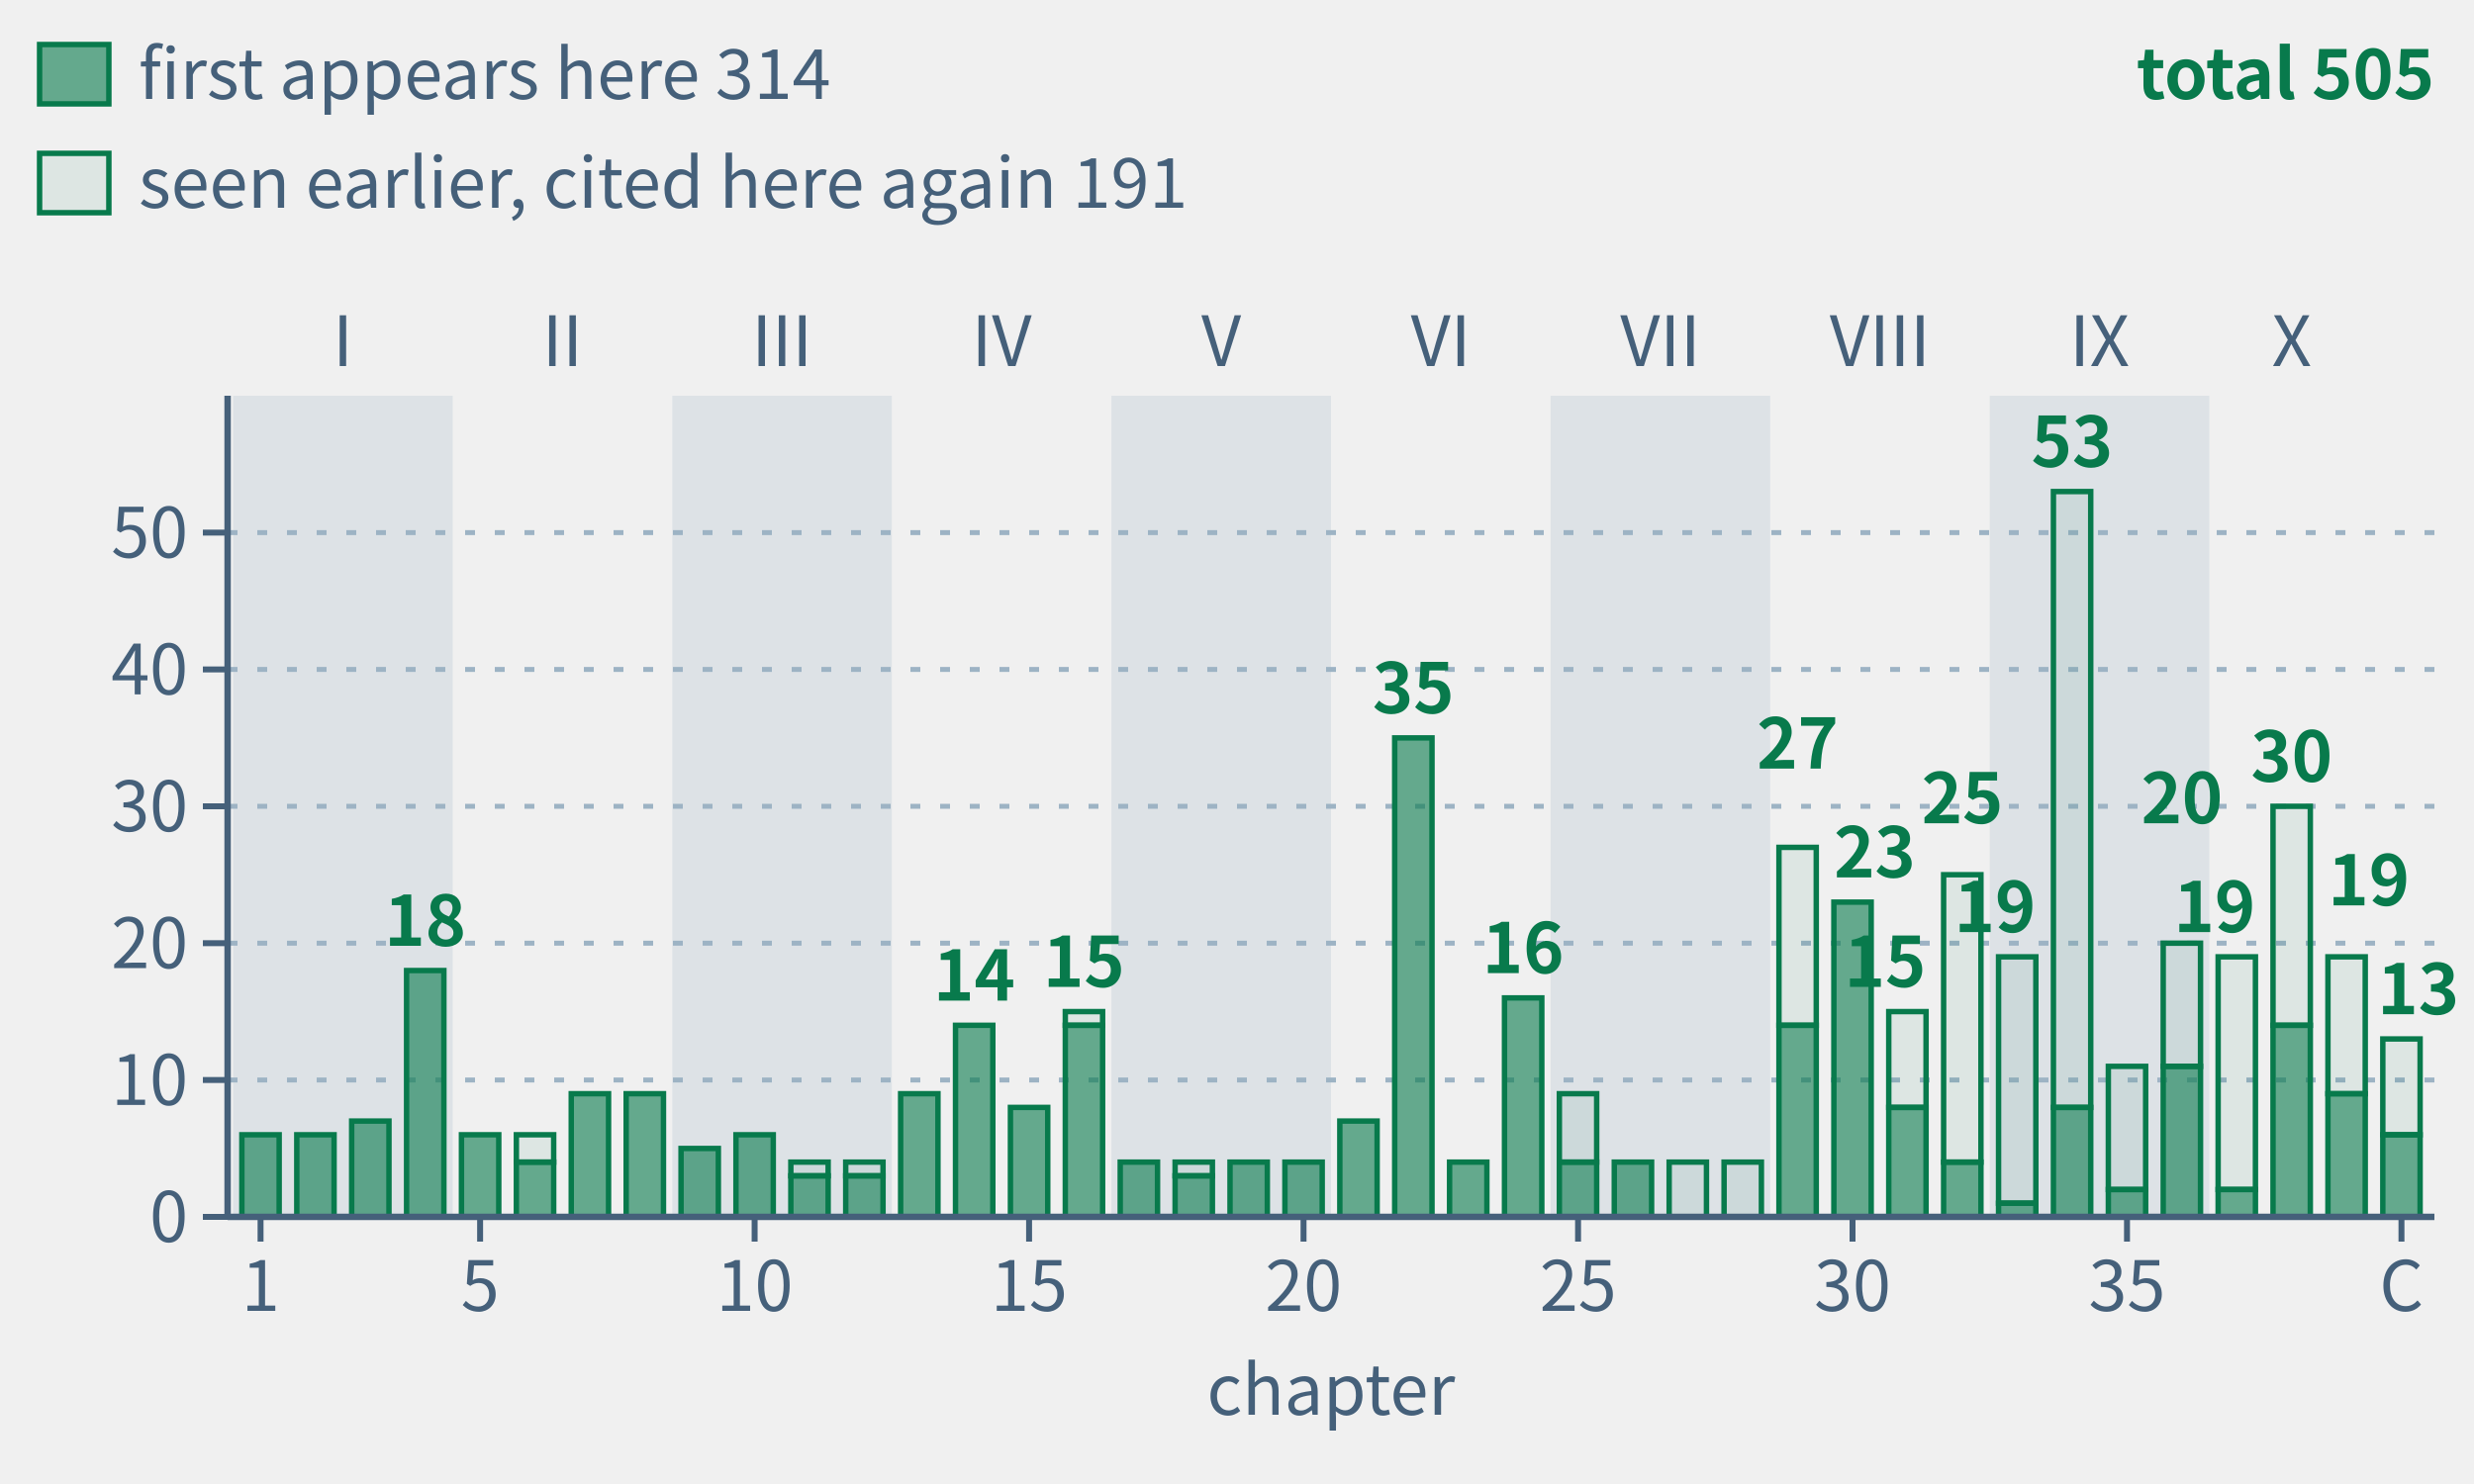
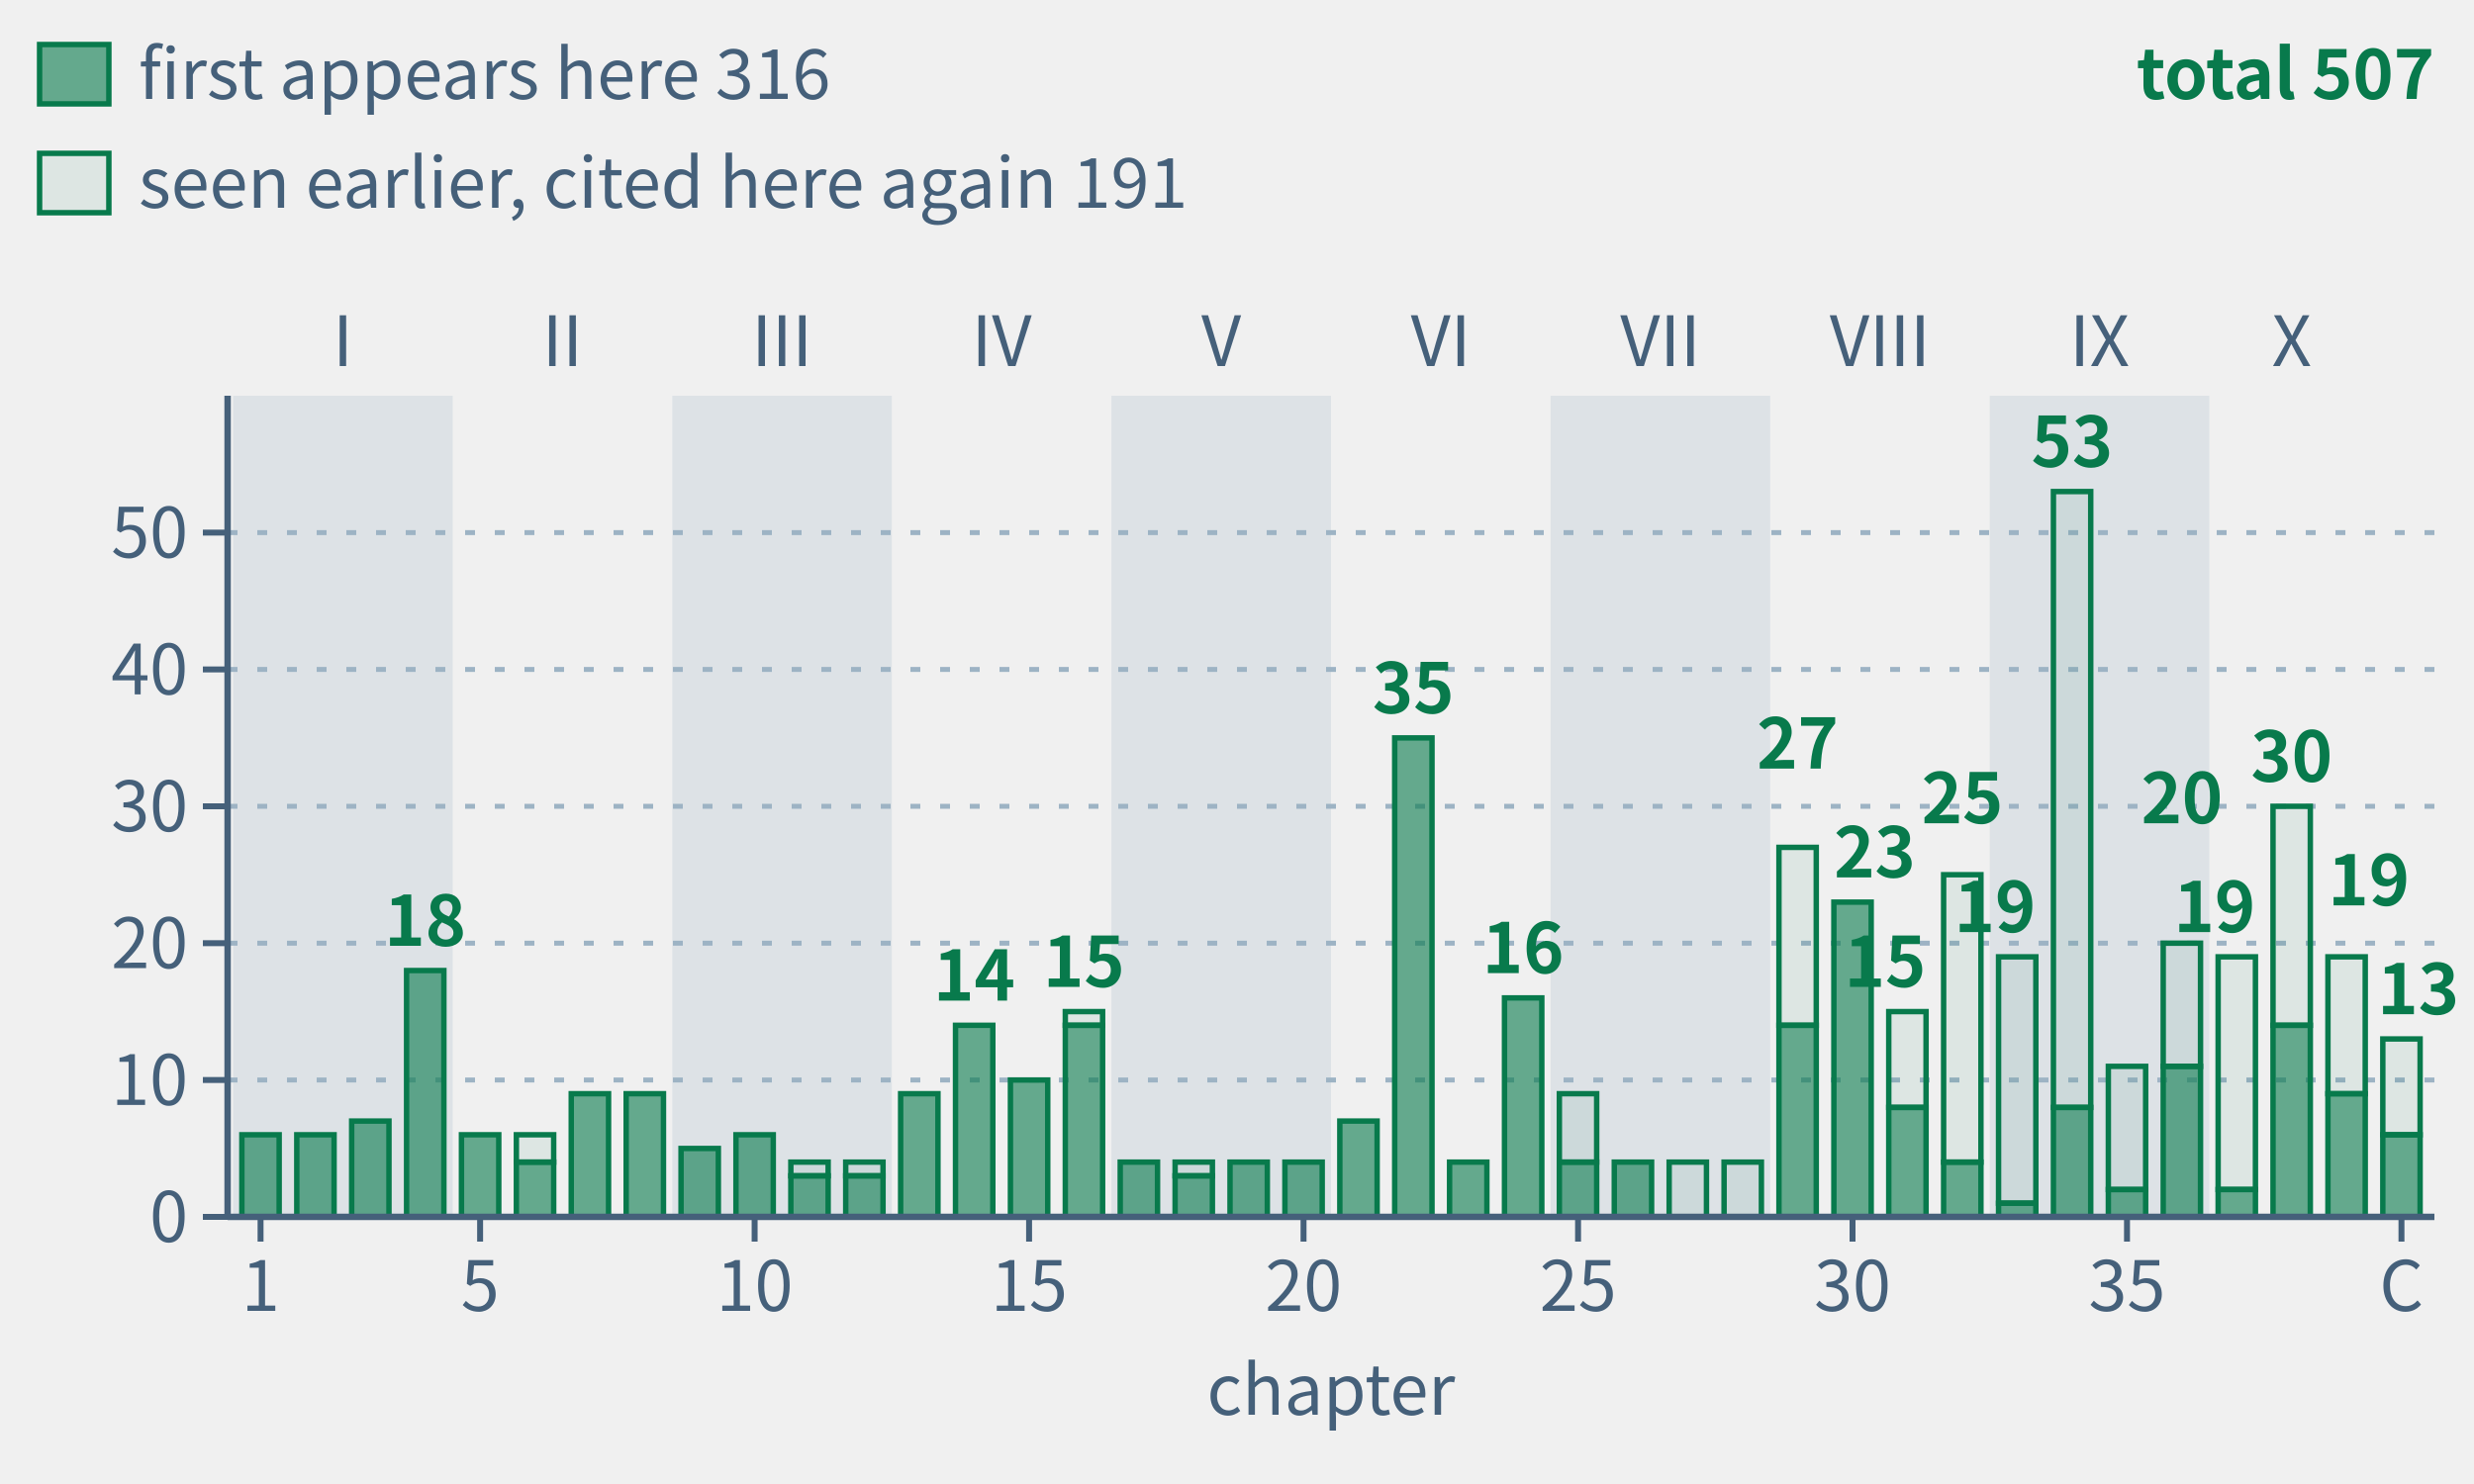
- <svg xmlns="http://www.w3.org/2000/svg" class="tr-fig" data-tr-fig="appc-theorems-by-chapter" data-lang="en" viewBox="0 0 500 300" width="500" height="300" font-family="'Noto Sans SC', 'Noto Sans CJK SC', 'Source Sans 3', 'PingFang SC', 'Microsoft YaHei', system-ui, sans-serif" role="img" aria-label="40 green bars in reading order, grouped by part. Each bar counts distinct frozen theorems cited by environment headers in that main chapter, including child pages. Total 505; solid sections count 314 first appearances, hollow sections 191 seen earlier. Reuse across main chapters counts again.">
+ <svg xmlns="http://www.w3.org/2000/svg" class="tr-fig" data-tr-fig="appc-theorems-by-chapter" data-lang="en" viewBox="0 0 500 300" width="500" height="300" font-family="'Noto Sans SC', 'Noto Sans CJK SC', 'Source Sans 3', 'PingFang SC', 'Microsoft YaHei', system-ui, sans-serif" role="img" aria-label="40 green bars in reading order, grouped by part. Each bar counts distinct frozen theorems cited by environment headers in that main chapter, including child pages. Total 507; solid sections count 316 first appearances, hollow sections 191 seen earlier. Reuse across main chapters counts again.">
  <style>.ts-ink{stroke:#0b1622}.tf-ink{fill:#0b1622}.ts-dim{stroke:#45607a}.tf-dim{fill:#45607a}.ts-faint{stroke:#9db3c4}.tf-faint{fill:#9db3c4}.ts-edge{stroke:#b9d0dd}.tf-edge{fill:#b9d0dd}.ts-hot{stroke:#5f9bb5}.tf-hot{fill:#5f9bb5}.ts-bg{stroke:#ffffff}.tf-bg{fill:#ffffff}.ts-panel{stroke:#eef5f9}.tf-panel{fill:#eef5f9}.ts-sheet{stroke:#f7fbfd}.tf-sheet{fill:#f7fbfd}.ts-cyan{stroke:#007c8a}.tf-cyan{fill:#007c8a}.ts-magenta{stroke:#b0128f}.tf-magenta{fill:#b0128f}.ts-amber{stroke:#946200}.tf-amber{fill:#946200}.ts-violet{stroke:#5a45c8}.tf-violet{fill:#5a45c8}.ts-ok{stroke:#087a4c}.tf-ok{fill:#087a4c}.ts-warn{stroke:#c21f3a}.tf-warn{fill:#c21f3a}.ts-blue{stroke:#1d5fd0}.tf-blue{fill:#1d5fd0}.ts-orange{stroke:#b85410}.tf-orange{fill:#b85410}.ts-sigma{stroke:#28405a}.tf-sigma{fill:#28405a}@media (prefers-color-scheme:dark){.ts-ink{stroke:#d4efff}.tf-ink{fill:#d4efff}.ts-dim{stroke:#6f8ea5}.tf-dim{fill:#6f8ea5}.ts-faint{stroke:#34506a}.tf-faint{fill:#34506a}.ts-edge{stroke:#143049}.tf-edge{fill:#143049}.ts-hot{stroke:#1f5d7c}.tf-hot{fill:#1f5d7c}.ts-bg{stroke:#03060c}.tf-bg{fill:#03060c}.ts-panel{stroke:#07101b}.tf-panel{fill:#07101b}.ts-sheet{stroke:#050c16}.tf-sheet{fill:#050c16}.ts-cyan{stroke:#19f0ff}.tf-cyan{fill:#19f0ff}.ts-magenta{stroke:#ff2fd0}.tf-magenta{fill:#ff2fd0}.ts-amber{stroke:#ffc83d}.tf-amber{fill:#ffc83d}.ts-violet{stroke:#9d8cff}.tf-violet{fill:#9d8cff}.ts-ok{stroke:#46ffb2}.tf-ok{fill:#46ffb2}.ts-warn{stroke:#ff5064}.tf-warn{fill:#ff5064}.ts-blue{stroke:#2a7bff}.tf-blue{fill:#2a7bff}.ts-orange{stroke:#ff8a3c}.tf-orange{fill:#ff8a3c}.ts-sigma{stroke:#cfe3ff}.tf-sigma{fill:#cfe3ff}}</style>
  <rect x="47.11" y="80" width="44.38" height="166" class="tf-faint" fill-opacity="0.22" />
  <text class="tf-dim" x="69.3" y="74" font-size="14" text-anchor="middle">I</text>
  <text class="tf-dim" x="113.68" y="74" font-size="14" text-anchor="middle">II</text>
  <rect x="135.87" y="80" width="44.38" height="166" class="tf-faint" fill-opacity="0.22" />
  <text class="tf-dim" x="158.05" y="74" font-size="14" text-anchor="middle">III</text>
  <text class="tf-dim" x="202.43" y="74" font-size="14" text-anchor="middle">IV</text>
  <rect x="224.62" y="80" width="44.38" height="166" class="tf-faint" fill-opacity="0.22" />
  <text class="tf-dim" x="246.81" y="74" font-size="14" text-anchor="middle">V</text>
  <text class="tf-dim" x="291.19" y="74" font-size="14" text-anchor="middle">VI</text>
  <rect x="313.38" y="80" width="44.38" height="166" class="tf-faint" fill-opacity="0.22" />
  <text class="tf-dim" x="335.57" y="74" font-size="14" text-anchor="middle">VII</text>
  <text class="tf-dim" x="379.95" y="74" font-size="14" text-anchor="middle">VIII</text>
  <rect x="402.13" y="80" width="44.38" height="166" class="tf-faint" fill-opacity="0.22" />
  <text class="tf-dim" x="424.32" y="74" font-size="14" text-anchor="middle">IX</text>
  <text class="tf-dim" x="463.15" y="74" font-size="14" text-anchor="middle">X</text>
  <line x1="46" y1="218.33" x2="492" y2="218.33" class="ts-faint" stroke-width="1" stroke-dasharray="2 4" fill="none" />
  <line x1="46" y1="190.67" x2="492" y2="190.67" class="ts-faint" stroke-width="1" stroke-dasharray="2 4" fill="none" />
  <line x1="46" y1="163" x2="492" y2="163" class="ts-faint" stroke-width="1" stroke-dasharray="2 4" fill="none" />
  <line x1="46" y1="135.33" x2="492" y2="135.33" class="ts-faint" stroke-width="1" stroke-dasharray="2 4" fill="none" />
  <line x1="46" y1="107.67" x2="492" y2="107.67" class="ts-faint" stroke-width="1" stroke-dasharray="2 4" fill="none" />
  <rect x="48.88" y="229.4" width="7.54" height="16.6" class="ts-ok tf-ok" stroke-width="1.1" fill-opacity="0.6" />
  <rect x="59.98" y="229.4" width="7.54" height="16.6" class="ts-ok tf-ok" stroke-width="1.1" fill-opacity="0.6" />
  <rect x="71.07" y="226.63" width="7.54" height="19.37" class="ts-ok tf-ok" stroke-width="1.1" fill-opacity="0.6" />
  <rect x="82.17" y="196.2" width="7.54" height="49.8" class="ts-ok tf-ok" stroke-width="1.1" fill-opacity="0.6" />
  <rect x="93.26" y="229.4" width="7.54" height="16.6" class="ts-ok tf-ok" stroke-width="1.1" fill-opacity="0.6" />
  <rect x="104.36" y="229.4" width="7.54" height="5.53" class="ts-ok tf-ok" stroke-width="1.1" fill-opacity="0.08" />
  <rect x="104.36" y="234.93" width="7.54" height="11.07" class="ts-ok tf-ok" stroke-width="1.1" fill-opacity="0.6" />
  <rect x="115.45" y="221.1" width="7.54" height="24.9" class="ts-ok tf-ok" stroke-width="1.1" fill-opacity="0.6" />
  <rect x="126.55" y="221.1" width="7.54" height="24.9" class="ts-ok tf-ok" stroke-width="1.1" fill-opacity="0.6" />
  <rect x="137.64" y="232.17" width="7.54" height="13.83" class="ts-ok tf-ok" stroke-width="1.1" fill-opacity="0.6" />
  <rect x="148.74" y="229.4" width="7.54" height="16.6" class="ts-ok tf-ok" stroke-width="1.1" fill-opacity="0.6" />
  <rect x="159.83" y="234.93" width="7.54" height="2.77" class="ts-ok tf-ok" stroke-width="1.1" fill-opacity="0.08" />
  <rect x="159.83" y="237.7" width="7.54" height="8.3" class="ts-ok tf-ok" stroke-width="1.1" fill-opacity="0.6" />
  <rect x="170.92" y="234.93" width="7.54" height="2.77" class="ts-ok tf-ok" stroke-width="1.1" fill-opacity="0.08" />
  <rect x="170.92" y="237.7" width="7.54" height="8.3" class="ts-ok tf-ok" stroke-width="1.1" fill-opacity="0.6" />
  <rect x="182.02" y="221.1" width="7.54" height="24.9" class="ts-ok tf-ok" stroke-width="1.1" fill-opacity="0.6" />
  <rect x="193.11" y="207.27" width="7.54" height="38.73" class="ts-ok tf-ok" stroke-width="1.1" fill-opacity="0.6" />
-   <rect x="204.21" y="223.87" width="7.54" height="22.13" class="ts-ok tf-ok" stroke-width="1.1" fill-opacity="0.6" />
+   <rect x="204.21" y="218.33" width="7.54" height="27.67" class="ts-ok tf-ok" stroke-width="1.1" fill-opacity="0.6" />
  <rect x="215.3" y="204.5" width="7.54" height="2.77" class="ts-ok tf-ok" stroke-width="1.1" fill-opacity="0.08" />
  <rect x="215.3" y="207.27" width="7.54" height="38.73" class="ts-ok tf-ok" stroke-width="1.1" fill-opacity="0.6" />
  <rect x="226.4" y="234.93" width="7.54" height="11.07" class="ts-ok tf-ok" stroke-width="1.1" fill-opacity="0.6" />
  <rect x="237.49" y="234.93" width="7.54" height="2.77" class="ts-ok tf-ok" stroke-width="1.1" fill-opacity="0.08" />
  <rect x="237.49" y="237.7" width="7.54" height="8.3" class="ts-ok tf-ok" stroke-width="1.1" fill-opacity="0.6" />
  <rect x="248.59" y="234.93" width="7.54" height="11.07" class="ts-ok tf-ok" stroke-width="1.1" fill-opacity="0.6" />
  <rect x="259.68" y="234.93" width="7.54" height="11.07" class="ts-ok tf-ok" stroke-width="1.1" fill-opacity="0.6" />
  <rect x="270.78" y="226.63" width="7.54" height="19.37" class="ts-ok tf-ok" stroke-width="1.1" fill-opacity="0.6" />
  <rect x="281.87" y="149.17" width="7.54" height="96.83" class="ts-ok tf-ok" stroke-width="1.1" fill-opacity="0.6" />
  <rect x="292.96" y="234.93" width="7.54" height="11.07" class="ts-ok tf-ok" stroke-width="1.1" fill-opacity="0.6" />
  <rect x="304.06" y="201.73" width="7.54" height="44.27" class="ts-ok tf-ok" stroke-width="1.1" fill-opacity="0.6" />
  <rect x="315.15" y="221.1" width="7.54" height="13.83" class="ts-ok tf-ok" stroke-width="1.1" fill-opacity="0.08" />
  <rect x="315.15" y="234.93" width="7.54" height="11.07" class="ts-ok tf-ok" stroke-width="1.1" fill-opacity="0.6" />
  <rect x="326.25" y="234.93" width="7.54" height="11.07" class="ts-ok tf-ok" stroke-width="1.1" fill-opacity="0.6" />
  <rect x="337.34" y="234.93" width="7.54" height="11.07" class="ts-ok tf-ok" stroke-width="1.1" fill-opacity="0.08" />
  <rect x="348.44" y="234.93" width="7.54" height="11.07" class="ts-ok tf-ok" stroke-width="1.1" fill-opacity="0.08" />
  <rect x="359.53" y="171.3" width="7.54" height="35.97" class="ts-ok tf-ok" stroke-width="1.1" fill-opacity="0.08" />
  <rect x="359.53" y="207.27" width="7.54" height="38.73" class="ts-ok tf-ok" stroke-width="1.1" fill-opacity="0.6" />
  <rect x="370.63" y="182.37" width="7.54" height="63.63" class="ts-ok tf-ok" stroke-width="1.1" fill-opacity="0.6" />
  <rect x="381.72" y="204.5" width="7.54" height="19.37" class="ts-ok tf-ok" stroke-width="1.1" fill-opacity="0.08" />
  <rect x="381.72" y="223.87" width="7.54" height="22.13" class="ts-ok tf-ok" stroke-width="1.1" fill-opacity="0.6" />
  <rect x="392.81" y="176.83" width="7.54" height="58.1" class="ts-ok tf-ok" stroke-width="1.1" fill-opacity="0.08" />
  <rect x="392.81" y="234.93" width="7.54" height="11.07" class="ts-ok tf-ok" stroke-width="1.1" fill-opacity="0.6" />
  <rect x="403.91" y="193.43" width="7.54" height="49.8" class="ts-ok tf-ok" stroke-width="1.1" fill-opacity="0.08" />
  <rect x="403.91" y="243.23" width="7.54" height="2.77" class="ts-ok tf-ok" stroke-width="1.1" fill-opacity="0.6" />
  <rect x="415" y="99.37" width="7.54" height="124.5" class="ts-ok tf-ok" stroke-width="1.1" fill-opacity="0.08" />
  <rect x="415" y="223.87" width="7.54" height="22.13" class="ts-ok tf-ok" stroke-width="1.1" fill-opacity="0.6" />
  <rect x="426.1" y="215.57" width="7.54" height="24.9" class="ts-ok tf-ok" stroke-width="1.1" fill-opacity="0.08" />
  <rect x="426.1" y="240.47" width="7.54" height="5.53" class="ts-ok tf-ok" stroke-width="1.1" fill-opacity="0.6" />
  <rect x="437.19" y="190.67" width="7.54" height="24.9" class="ts-ok tf-ok" stroke-width="1.1" fill-opacity="0.08" />
  <rect x="437.19" y="215.57" width="7.54" height="30.43" class="ts-ok tf-ok" stroke-width="1.1" fill-opacity="0.6" />
  <rect x="448.29" y="193.43" width="7.54" height="47.03" class="ts-ok tf-ok" stroke-width="1.1" fill-opacity="0.08" />
  <rect x="448.29" y="240.47" width="7.54" height="5.53" class="ts-ok tf-ok" stroke-width="1.1" fill-opacity="0.6" />
  <rect x="459.38" y="163" width="7.54" height="44.27" class="ts-ok tf-ok" stroke-width="1.1" fill-opacity="0.08" />
  <rect x="459.38" y="207.27" width="7.54" height="38.73" class="ts-ok tf-ok" stroke-width="1.1" fill-opacity="0.6" />
  <rect x="470.48" y="193.43" width="7.54" height="27.67" class="ts-ok tf-ok" stroke-width="1.1" fill-opacity="0.08" />
  <rect x="470.48" y="221.1" width="7.54" height="24.9" class="ts-ok tf-ok" stroke-width="1.1" fill-opacity="0.6" />
  <rect x="481.57" y="210.03" width="7.54" height="19.37" class="ts-ok tf-ok" stroke-width="1.1" fill-opacity="0.08" />
  <rect x="481.57" y="229.4" width="7.54" height="16.6" class="ts-ok tf-ok" stroke-width="1.1" fill-opacity="0.6" />
  <text class="tf-ok" x="85.94" y="191.2" font-size="14" text-anchor="middle" font-weight="600">18</text>
  <text class="tf-ok" x="196.89" y="202.27" font-size="14" text-anchor="middle" font-weight="600">14</text>
  <text class="tf-ok" x="219.07" y="199.5" font-size="14" text-anchor="middle" font-weight="600">15</text>
  <text class="tf-ok" x="285.64" y="144.17" font-size="14" text-anchor="middle" font-weight="600">35</text>
  <text class="tf-ok" x="307.83" y="196.73" font-size="14" text-anchor="middle" font-weight="600">16</text>
  <text class="tf-ok" x="363.3" y="155.37" font-size="14" text-anchor="middle" font-weight="600">27</text>
  <text class="tf-ok" x="370.63" y="177.37" font-size="14" font-weight="600">23</text>
  <text class="tf-ok" x="389.26" y="199.5" font-size="14" text-anchor="end" font-weight="600">15</text>
  <text class="tf-ok" x="396.59" y="166.43" font-size="14" text-anchor="middle" font-weight="600">25</text>
  <text class="tf-ok" x="411.45" y="188.43" font-size="14" text-anchor="end" font-weight="600">19</text>
  <text class="tf-ok" x="418.78" y="94.37" font-size="14" text-anchor="middle" font-weight="600">53</text>
  <text class="tf-ok" x="440.97" y="166.43" font-size="14" text-anchor="middle" font-weight="600">20</text>
  <text class="tf-ok" x="455.83" y="188.43" font-size="14" text-anchor="end" font-weight="600">19</text>
  <text class="tf-ok" x="463.15" y="158" font-size="14" text-anchor="middle" font-weight="600">30</text>
  <text class="tf-ok" x="470.48" y="183.03" font-size="14" font-weight="600">19</text>
  <text class="tf-ok" x="497" y="205.03" font-size="14" text-anchor="end" font-weight="600">13</text>
  <line x1="46" y1="246" x2="492" y2="246" class="ts-dim" stroke-width="1.3" fill="none" />
  <line x1="52.66" y1="246" x2="52.66" y2="251" class="ts-dim" stroke-width="1.2" fill="none" />
  <text class="tf-dim" x="52.66" y="265" font-size="14" text-anchor="middle">1</text>
  <line x1="97.03" y1="246" x2="97.03" y2="251" class="ts-dim" stroke-width="1.2" fill="none" />
  <text class="tf-dim" x="97.03" y="265" font-size="14" text-anchor="middle">5</text>
  <line x1="152.51" y1="246" x2="152.51" y2="251" class="ts-dim" stroke-width="1.2" fill="none" />
  <text class="tf-dim" x="152.51" y="265" font-size="14" text-anchor="middle">10</text>
  <line x1="207.98" y1="246" x2="207.98" y2="251" class="ts-dim" stroke-width="1.2" fill="none" />
  <text class="tf-dim" x="207.98" y="265" font-size="14" text-anchor="middle">15</text>
  <line x1="263.45" y1="246" x2="263.45" y2="251" class="ts-dim" stroke-width="1.2" fill="none" />
  <text class="tf-dim" x="263.45" y="265" font-size="14" text-anchor="middle">20</text>
  <line x1="318.93" y1="246" x2="318.93" y2="251" class="ts-dim" stroke-width="1.2" fill="none" />
  <text class="tf-dim" x="318.93" y="265" font-size="14" text-anchor="middle">25</text>
  <line x1="374.4" y1="246" x2="374.4" y2="251" class="ts-dim" stroke-width="1.2" fill="none" />
  <text class="tf-dim" x="374.4" y="265" font-size="14" text-anchor="middle">30</text>
  <line x1="429.87" y1="246" x2="429.87" y2="251" class="ts-dim" stroke-width="1.2" fill="none" />
  <text class="tf-dim" x="429.87" y="265" font-size="14" text-anchor="middle">35</text>
  <line x1="485.34" y1="246" x2="485.34" y2="251" class="ts-dim" stroke-width="1.2" fill="none" />
  <text class="tf-dim" x="485.34" y="265" font-size="14" text-anchor="middle">C</text>
  <text class="tf-dim" x="269" y="286" font-size="14" text-anchor="middle">chapter</text>
  <line x1="46" y1="80" x2="46" y2="246" class="ts-dim" stroke-width="1.3" fill="none" />
  <line x1="41" y1="246" x2="46" y2="246" class="ts-dim" stroke-width="1.2" fill="none" />
  <text class="tf-dim" x="38" y="251.04" font-size="14" text-anchor="end">0</text>
  <line x1="41" y1="218.33" x2="46" y2="218.33" class="ts-dim" stroke-width="1.2" fill="none" />
  <text class="tf-dim" x="38" y="223.37" font-size="14" text-anchor="end">10</text>
  <line x1="41" y1="190.67" x2="46" y2="190.67" class="ts-dim" stroke-width="1.2" fill="none" />
  <text class="tf-dim" x="38" y="195.71" font-size="14" text-anchor="end">20</text>
  <line x1="41" y1="163" x2="46" y2="163" class="ts-dim" stroke-width="1.2" fill="none" />
  <text class="tf-dim" x="38" y="168.04" font-size="14" text-anchor="end">30</text>
  <line x1="41" y1="135.33" x2="46" y2="135.33" class="ts-dim" stroke-width="1.2" fill="none" />
  <text class="tf-dim" x="38" y="140.37" font-size="14" text-anchor="end">40</text>
  <line x1="41" y1="107.67" x2="46" y2="107.67" class="ts-dim" stroke-width="1.2" fill="none" />
  <text class="tf-dim" x="38" y="112.71" font-size="14" text-anchor="end">50</text>
  <rect x="8" y="9" width="14" height="12" class="ts-ok tf-ok" stroke-width="1.1" fill-opacity="0.6" />
-   <text class="tf-dim" x="28" y="20" font-size="14">first appears here 314</text>
+   <text class="tf-dim" x="28" y="20" font-size="14">first appears here 316</text>
  <rect x="8" y="31" width="14" height="12" class="ts-ok tf-ok" stroke-width="1.1" fill-opacity="0.08" />
  <text class="tf-dim" x="28" y="42" font-size="14">seen earlier, cited here again 191</text>
-   <text class="tf-ok" x="492" y="20" font-size="14" text-anchor="end" font-weight="600">total 505</text>
+   <text class="tf-ok" x="492" y="20" font-size="14" text-anchor="end" font-weight="600">total 507</text>
</svg>
